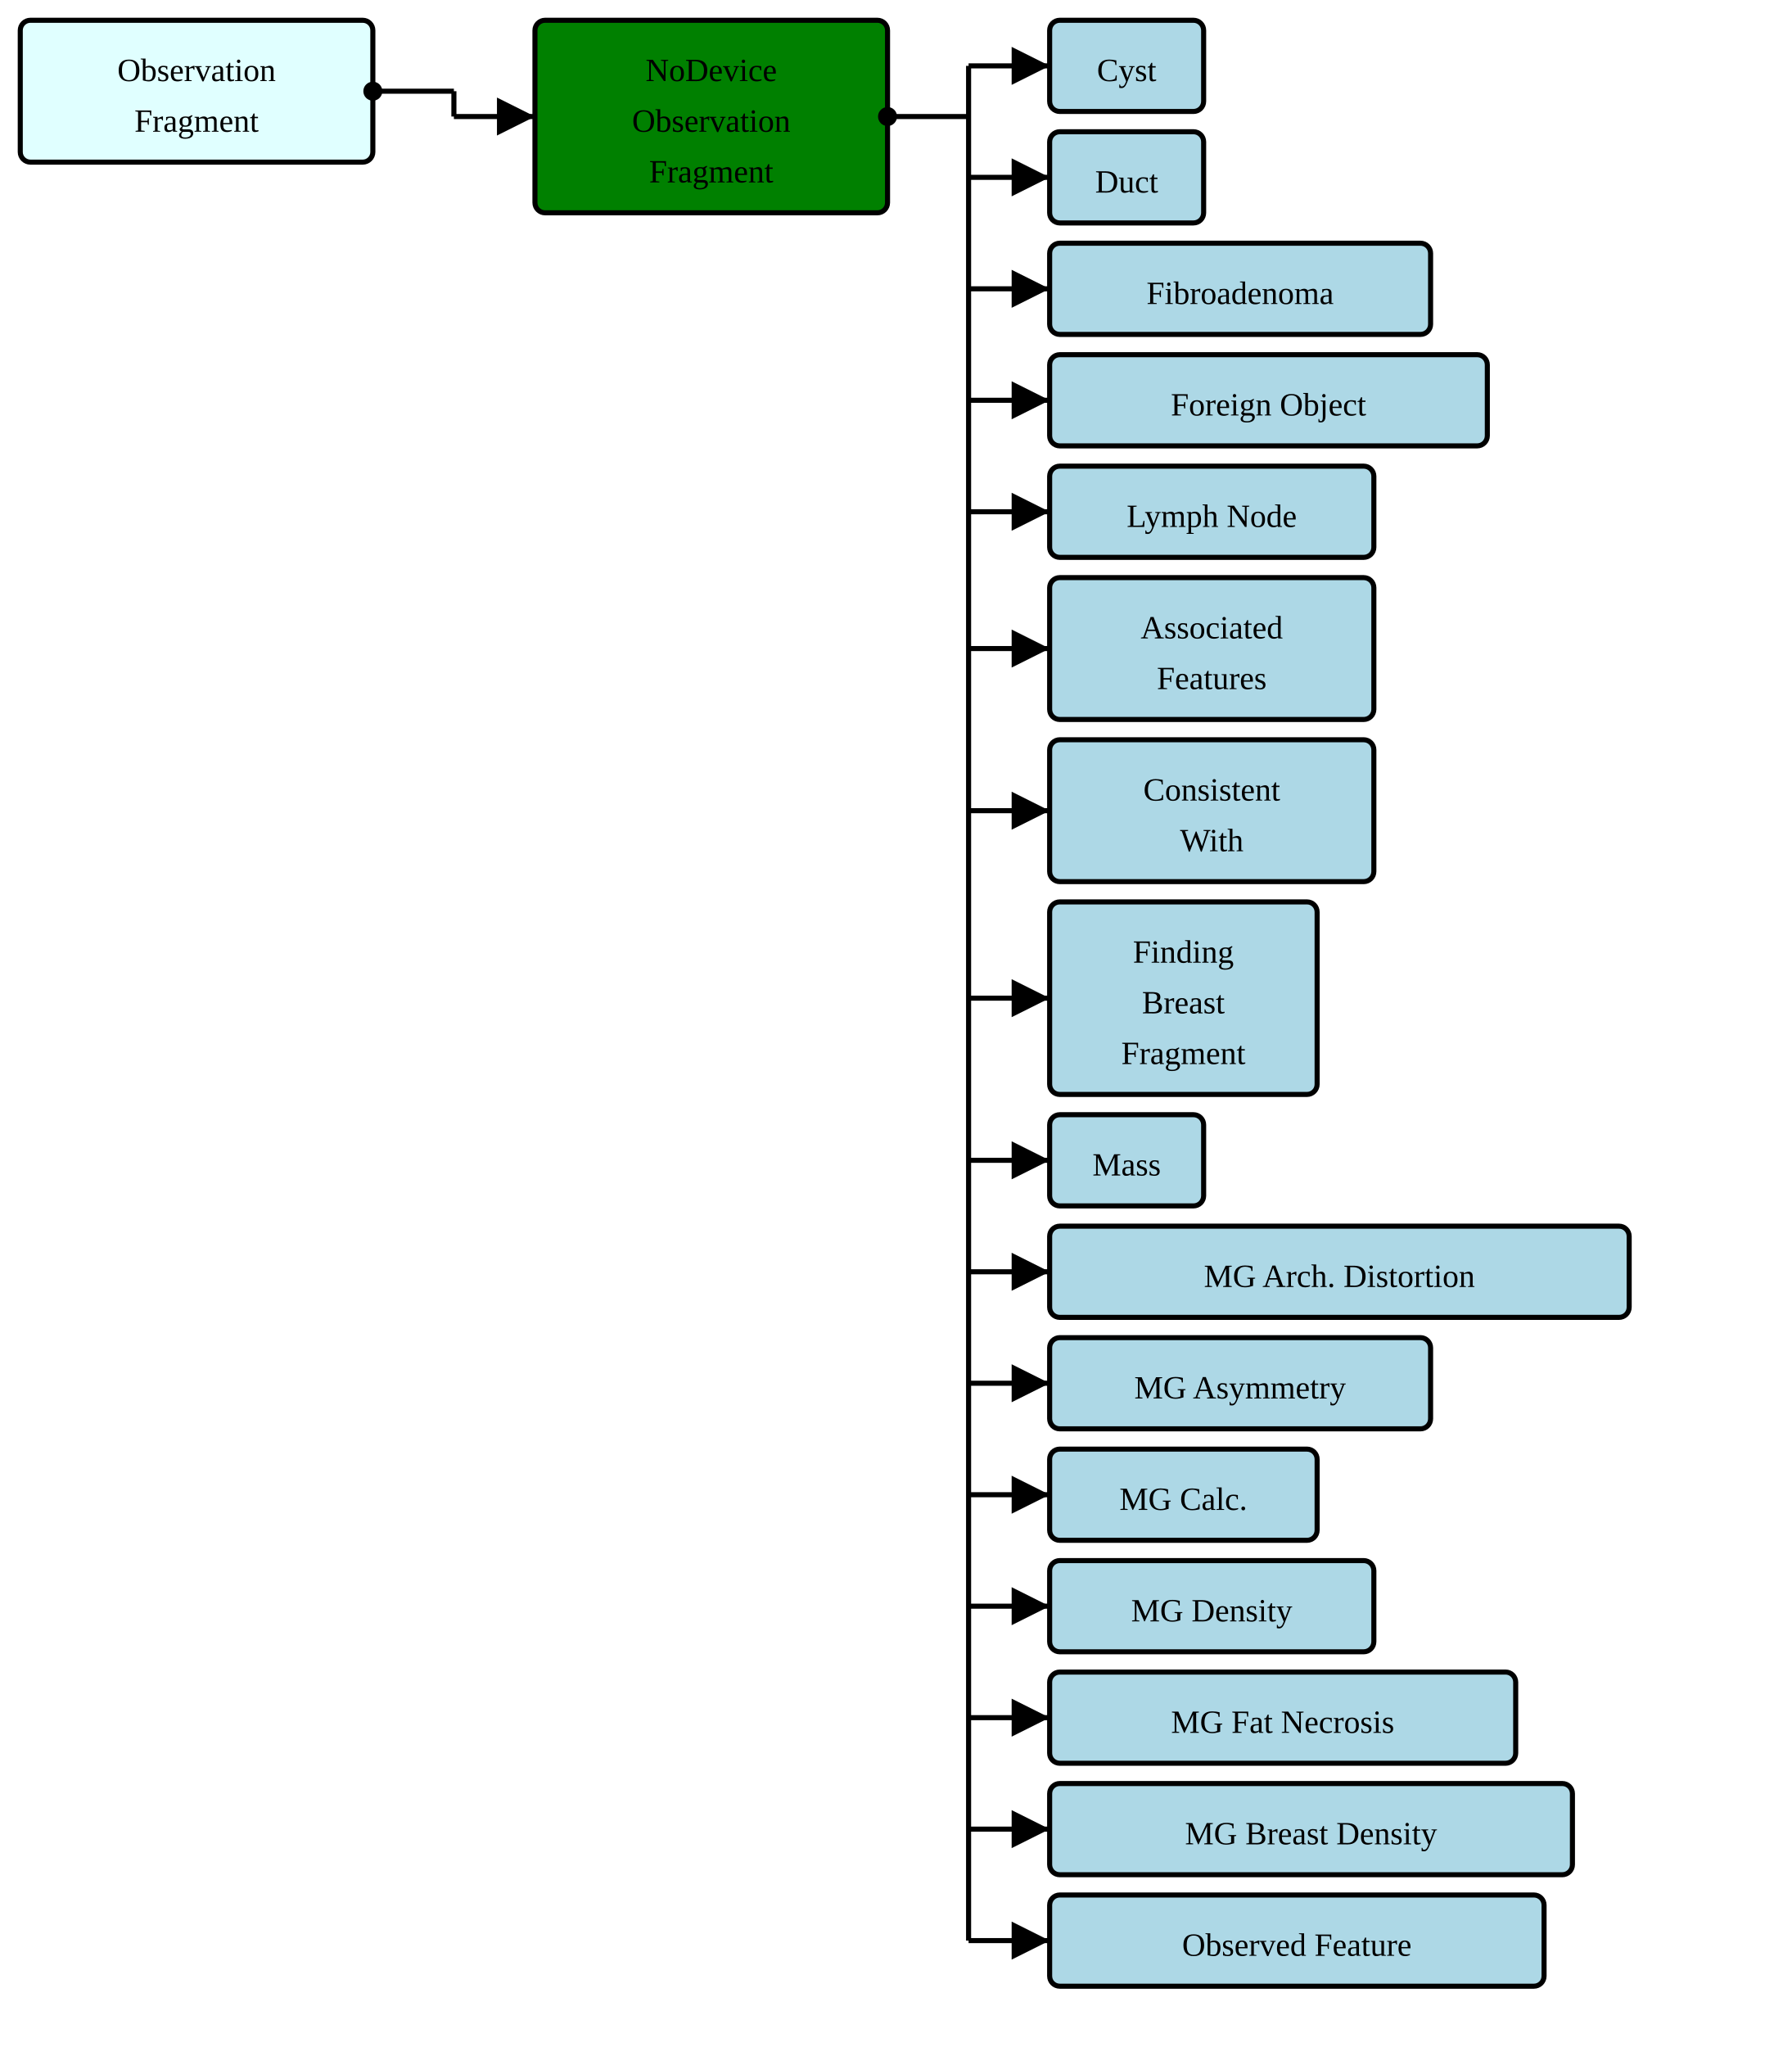
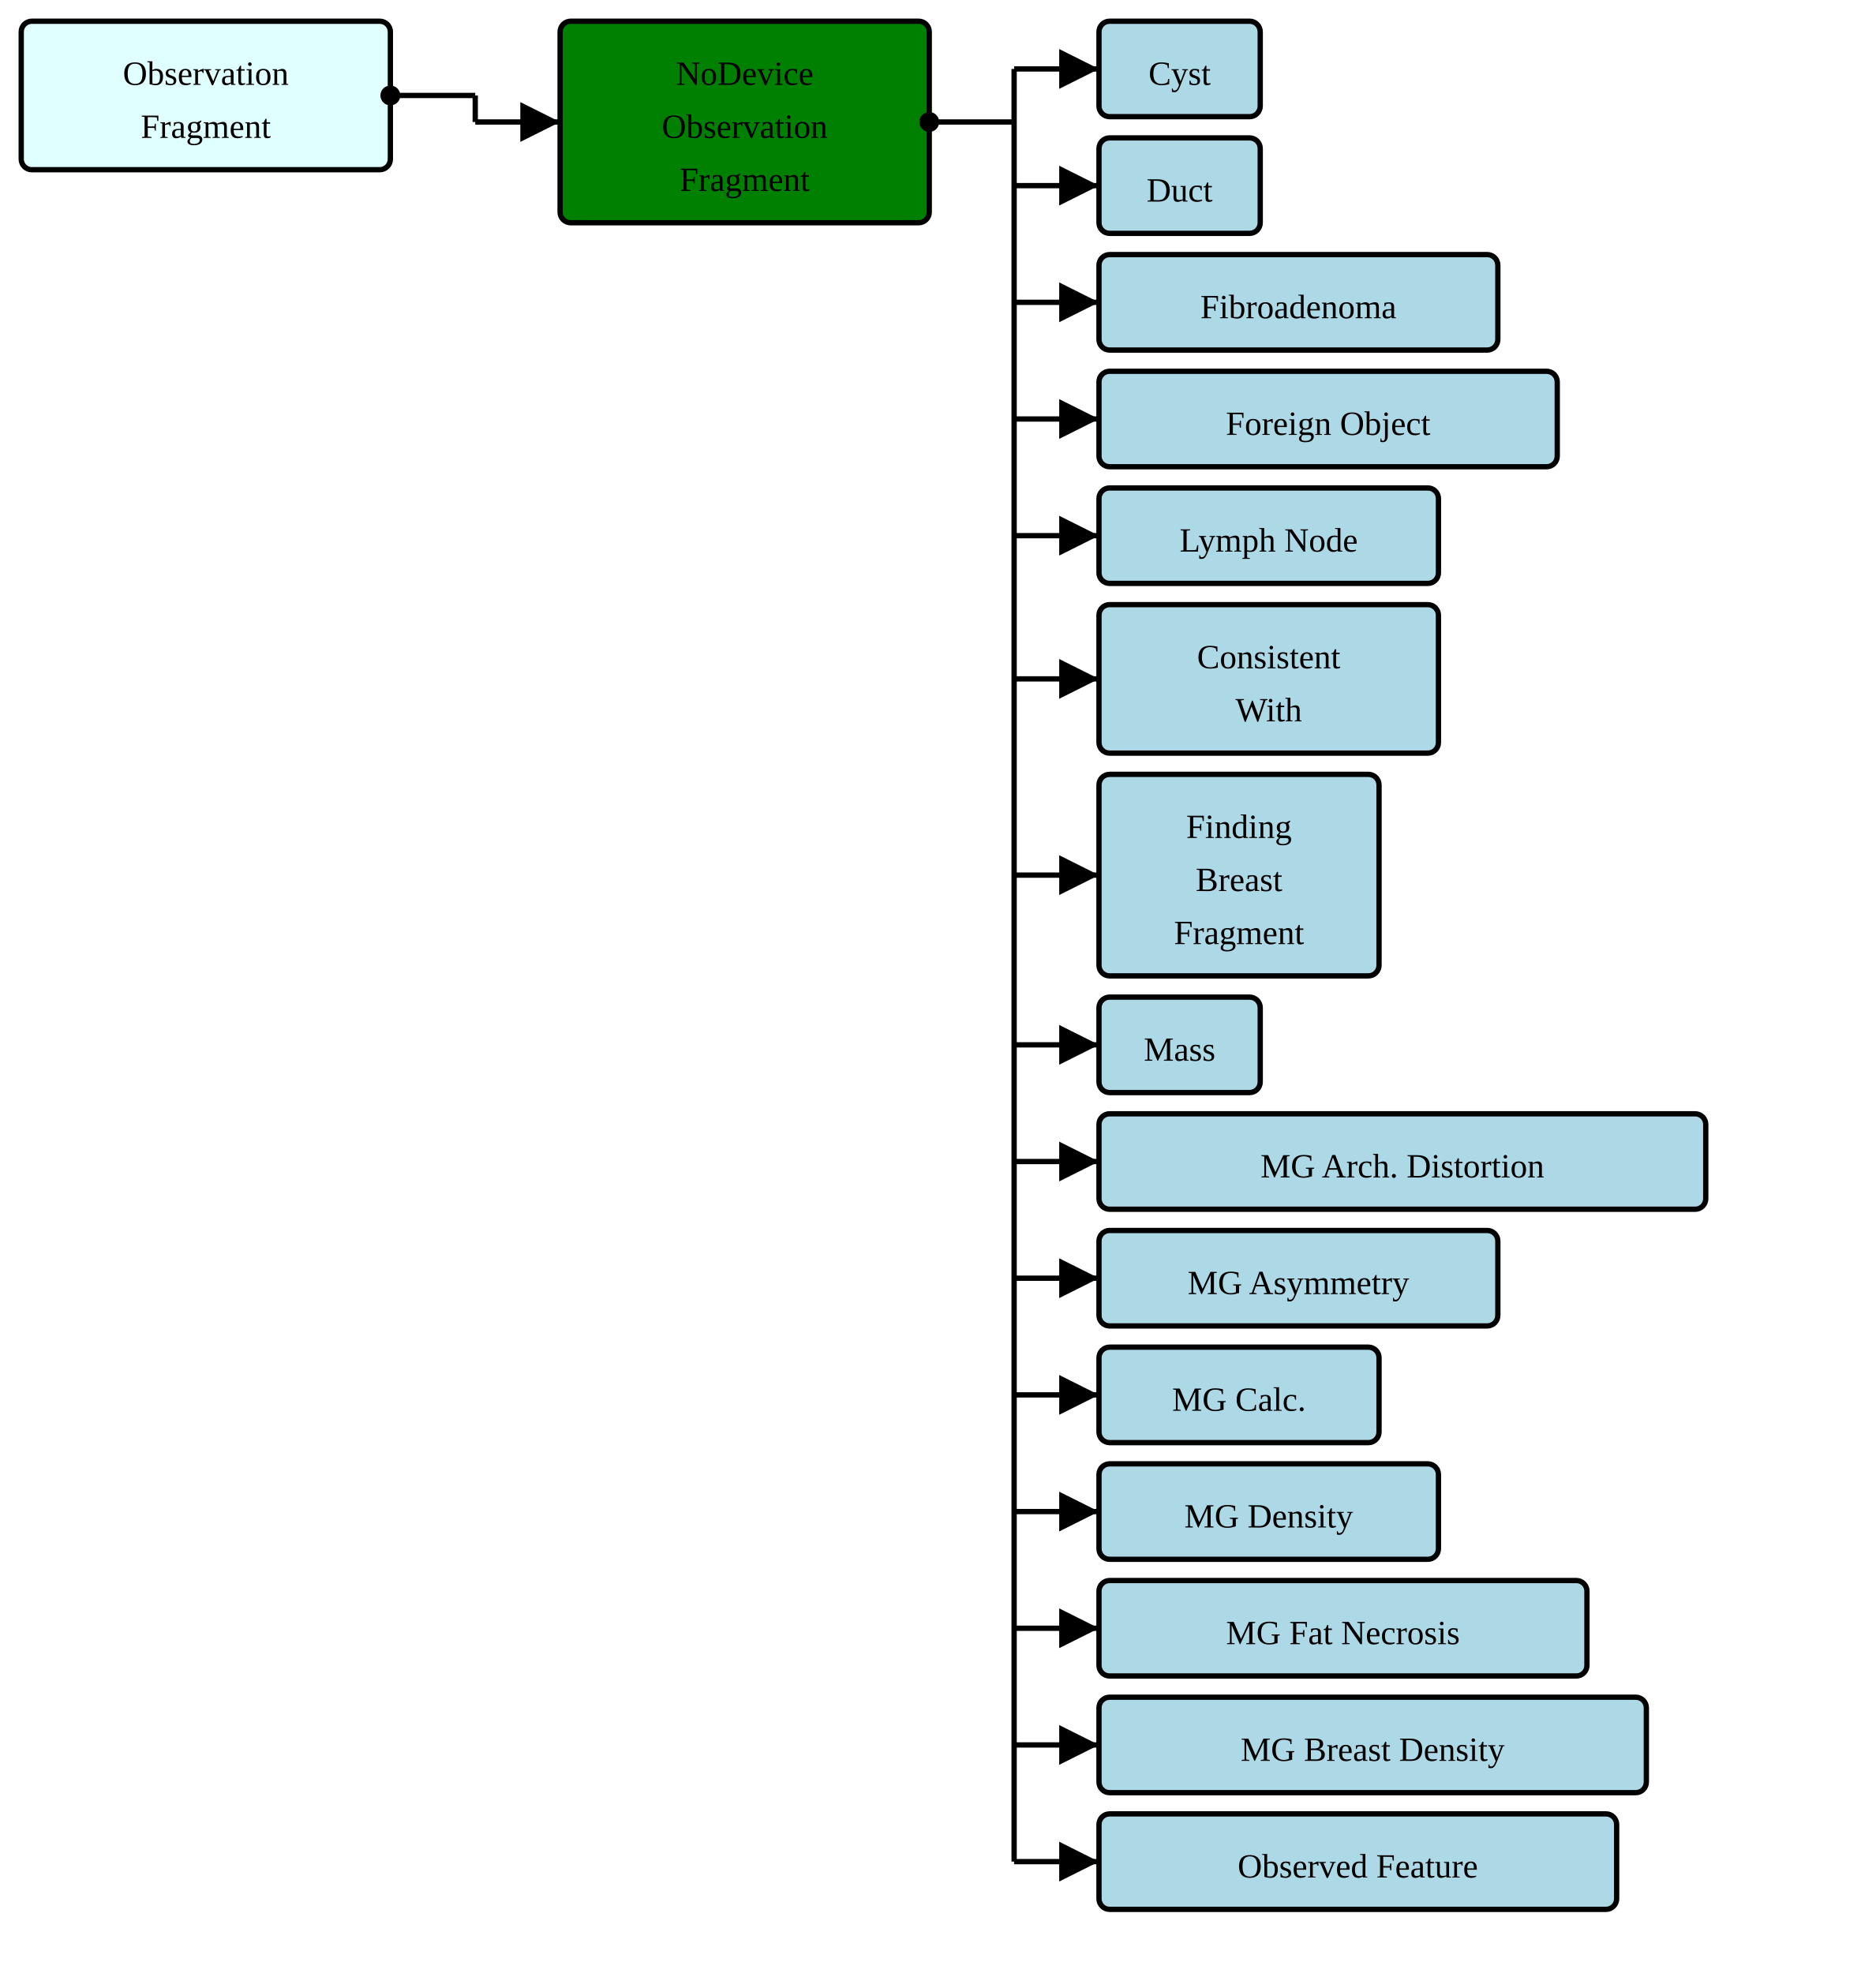
- <svg xmlns="http://www.w3.org/2000/svg" version="1.1" width="663" height="757.5">
+ <svg xmlns="http://www.w3.org/2000/svg" version="1.1" width="663" height="697.5">
  <defs>
    <marker id="arrowStart" markerWidth="3.75" markerHeight="3.75" markerUnits="px" refX="1.875" refY="1.875">
      <circle fill="Black" stroke-width="0" cx="1.875" cy="1.875" r="1.875" />
    </marker>
    <marker id="arrowEnd" markerWidth="7.5" markerHeight="7.5" markerUnits="px" refX="7.5" refY="3.75">
      <polygon fill="Black" stroke-width="0" points="0 0 7.5 3.75 0 7.5" />
    </marker>
  </defs>
  <g>
    <g transform="translate(7.5 7.5)">
      <rect fill="LightCyan" stroke="Black" stroke-width="1.875" x="0" y="0" width="130.5" height="52.5" rx="3.75" ry="3.75" />
      <a href="./StructureDefinition-BreastRadObservationFragment.html" target="_top">
        <text x="65.25" y="22.5" text-anchor="middle">Observation</text>
      </a>
      <a href="./StructureDefinition-BreastRadObservationFragment.html" target="_top">
        <text x="65.25" y="41.25" text-anchor="middle">Fragment</text>
      </a>
    </g>
    <line stroke="Black" stroke-width="1.875" marker-end="url(#arrowEnd)" x1="168" y1="43.125" x2="198" y2="43.125" />
    <line stroke="Black" stroke-width="1.875" marker-start="url(#arrowStart)" x1="138" y1="33.75" x2="168" y2="33.75" />
    <line stroke="Black" stroke-width="1.875" x1="168" y1="33.75" x2="168" y2="43.125" />
  </g>
  <g>
    <g transform="translate(198 7.5)">
      <rect fill="Green" stroke="Black" stroke-width="1.875" x="0" y="0" width="130.5" height="71.25" rx="3.75" ry="3.75" />
      <text x="65.25" y="22.5" text-anchor="middle">NoDevice</text>
      <text x="65.25" y="41.25" text-anchor="middle">Observation</text>
      <text x="65.25" y="60" text-anchor="middle">Fragment</text>
    </g>
    <line stroke="Black" stroke-width="1.875" marker-end="url(#arrowEnd)" x1="358.5" y1="24.375" x2="388.5" y2="24.375" />
    <line stroke="Black" stroke-width="1.875" marker-end="url(#arrowEnd)" x1="358.5" y1="65.625" x2="388.5" y2="65.625" />
    <line stroke="Black" stroke-width="1.875" marker-end="url(#arrowEnd)" x1="358.5" y1="106.875" x2="388.5" y2="106.875" />
    <line stroke="Black" stroke-width="1.875" marker-end="url(#arrowEnd)" x1="358.5" y1="148.125" x2="388.5" y2="148.125" />
    <line stroke="Black" stroke-width="1.875" marker-end="url(#arrowEnd)" x1="358.5" y1="189.375" x2="388.5" y2="189.375" />
    <line stroke="Black" stroke-width="1.875" marker-end="url(#arrowEnd)" x1="358.5" y1="240" x2="388.5" y2="240" />
-     <line stroke="Black" stroke-width="1.875" marker-end="url(#arrowEnd)" x1="358.5" y1="300" x2="388.5" y2="300" />
+     <line stroke="Black" stroke-width="1.875" marker-end="url(#arrowEnd)" x1="358.5" y1="309.375" x2="388.5" y2="309.375" />
    <line stroke="Black" stroke-width="1.875" marker-end="url(#arrowEnd)" x1="358.5" y1="369.375" x2="388.5" y2="369.375" />
-     <line stroke="Black" stroke-width="1.875" marker-end="url(#arrowEnd)" x1="358.5" y1="429.375" x2="388.5" y2="429.375" />
-     <line stroke="Black" stroke-width="1.875" marker-end="url(#arrowEnd)" x1="358.5" y1="470.625" x2="388.5" y2="470.625" />
-     <line stroke="Black" stroke-width="1.875" marker-end="url(#arrowEnd)" x1="358.5" y1="511.875" x2="388.5" y2="511.875" />
-     <line stroke="Black" stroke-width="1.875" marker-end="url(#arrowEnd)" x1="358.5" y1="553.125" x2="388.5" y2="553.125" />
-     <line stroke="Black" stroke-width="1.875" marker-end="url(#arrowEnd)" x1="358.5" y1="594.375" x2="388.5" y2="594.375" />
-     <line stroke="Black" stroke-width="1.875" marker-end="url(#arrowEnd)" x1="358.5" y1="635.625" x2="388.5" y2="635.625" />
-     <line stroke="Black" stroke-width="1.875" marker-end="url(#arrowEnd)" x1="358.5" y1="676.875" x2="388.5" y2="676.875" />
-     <line stroke="Black" stroke-width="1.875" marker-end="url(#arrowEnd)" x1="358.5" y1="718.125" x2="388.5" y2="718.125" />
+     <line stroke="Black" stroke-width="1.875" marker-end="url(#arrowEnd)" x1="358.5" y1="410.625" x2="388.5" y2="410.625" />
+     <line stroke="Black" stroke-width="1.875" marker-end="url(#arrowEnd)" x1="358.5" y1="451.875" x2="388.5" y2="451.875" />
+     <line stroke="Black" stroke-width="1.875" marker-end="url(#arrowEnd)" x1="358.5" y1="493.125" x2="388.5" y2="493.125" />
+     <line stroke="Black" stroke-width="1.875" marker-end="url(#arrowEnd)" x1="358.5" y1="534.375" x2="388.5" y2="534.375" />
+     <line stroke="Black" stroke-width="1.875" marker-end="url(#arrowEnd)" x1="358.5" y1="575.625" x2="388.5" y2="575.625" />
+     <line stroke="Black" stroke-width="1.875" marker-end="url(#arrowEnd)" x1="358.5" y1="616.875" x2="388.5" y2="616.875" />
+     <line stroke="Black" stroke-width="1.875" marker-end="url(#arrowEnd)" x1="358.5" y1="658.125" x2="388.5" y2="658.125" />
    <line stroke="Black" stroke-width="1.875" marker-start="url(#arrowStart)" x1="328.5" y1="43.125" x2="358.5" y2="43.125" />
-     <line stroke="Black" stroke-width="1.875" x1="358.5" y1="24.375" x2="358.5" y2="718.125" />
+     <line stroke="Black" stroke-width="1.875" x1="358.5" y1="24.375" x2="358.5" y2="658.125" />
  </g>
  <g>
    <g transform="translate(388.5 7.5)">
      <rect fill="LightBlue" stroke="Black" stroke-width="1.875" x="0" y="0" width="57" height="33.75" rx="3.75" ry="3.75" />
      <a href="./StructureDefinition-AbnormalityCyst.html" target="_top">
        <text x="28.5" y="22.5" text-anchor="middle">Cyst</text>
      </a>
    </g>
    <g transform="translate(388.5 48.75)">
      <rect fill="LightBlue" stroke="Black" stroke-width="1.875" x="0" y="0" width="57" height="33.75" rx="3.75" ry="3.75" />
      <a href="./StructureDefinition-AbnormalityDuct.html" target="_top">
        <text x="28.5" y="22.5" text-anchor="middle">Duct</text>
      </a>
    </g>
    <g transform="translate(388.5 90)">
      <rect fill="LightBlue" stroke="Black" stroke-width="1.875" x="0" y="0" width="141" height="33.75" rx="3.75" ry="3.75" />
      <a href="./StructureDefinition-AbnormalityFibroadenoma.html" target="_top">
        <text x="70.5" y="22.5" text-anchor="middle">Fibroadenoma</text>
      </a>
    </g>
    <g transform="translate(388.5 131.25)">
      <rect fill="LightBlue" stroke="Black" stroke-width="1.875" x="0" y="0" width="162" height="33.75" rx="3.75" ry="3.75" />
      <a href="./StructureDefinition-AbnormalityForeignObject.html" target="_top">
        <text x="81" y="22.5" text-anchor="middle">Foreign Object</text>
      </a>
    </g>
    <g transform="translate(388.5 172.5)">
      <rect fill="LightBlue" stroke="Black" stroke-width="1.875" x="0" y="0" width="120" height="33.75" rx="3.75" ry="3.75" />
      <a href="./StructureDefinition-AbnormalityLymphNode.html" target="_top">
        <text x="60" y="22.5" text-anchor="middle">Lymph Node</text>
      </a>
    </g>
    <g transform="translate(388.5 213.75)">
      <rect fill="LightBlue" stroke="Black" stroke-width="1.875" x="0" y="0" width="120" height="52.5" rx="3.75" ry="3.75" />
-       <a href="./StructureDefinition-AssociatedFeatures.html" target="_top">
-         <text x="60" y="22.5" text-anchor="middle">Associated</text>
-       </a>
-       <a href="./StructureDefinition-AssociatedFeatures.html" target="_top">
-         <text x="60" y="41.25" text-anchor="middle">Features</text>
-       </a>
-     </g>
-     <g transform="translate(388.5 273.75)">
-       <rect fill="LightBlue" stroke="Black" stroke-width="1.875" x="0" y="0" width="120" height="52.5" rx="3.75" ry="3.75" />
      <a href="./StructureDefinition-ConsistentWith.html" target="_top">
        <text x="60" y="22.5" text-anchor="middle">Consistent</text>
      </a>
      <a href="./StructureDefinition-ConsistentWith.html" target="_top">
        <text x="60" y="41.25" text-anchor="middle">With</text>
      </a>
    </g>
-     <g transform="translate(388.5 333.75)">
+     <g transform="translate(388.5 273.75)">
      <rect fill="LightBlue" stroke="Black" stroke-width="1.875" x="0" y="0" width="99" height="71.25" rx="3.75" ry="3.75" />
      <a href="./StructureDefinition-FindingBreastFragment.html" target="_top">
        <text x="49.5" y="22.5" text-anchor="middle">Finding</text>
      </a>
      <a href="./StructureDefinition-FindingBreastFragment.html" target="_top">
        <text x="49.5" y="41.25" text-anchor="middle">Breast</text>
      </a>
      <a href="./StructureDefinition-FindingBreastFragment.html" target="_top">
        <text x="49.5" y="60" text-anchor="middle">Fragment</text>
      </a>
    </g>
-     <g transform="translate(388.5 412.5)">
+     <g transform="translate(388.5 352.5)">
      <rect fill="LightBlue" stroke="Black" stroke-width="1.875" x="0" y="0" width="57" height="33.75" rx="3.75" ry="3.75" />
      <a href="./StructureDefinition-Mass.html" target="_top">
        <text x="28.5" y="22.5" text-anchor="middle">Mass</text>
      </a>
    </g>
-     <g transform="translate(388.5 453.75)">
+     <g transform="translate(388.5 393.75)">
      <rect fill="LightBlue" stroke="Black" stroke-width="1.875" x="0" y="0" width="214.5" height="33.75" rx="3.75" ry="3.75" />
      <a href="./StructureDefinition-MGAbnormalityArchitecturalDistortion.html" target="_top">
        <text x="107.25" y="22.5" text-anchor="middle">MG Arch. Distortion</text>
      </a>
    </g>
-     <g transform="translate(388.5 495)">
+     <g transform="translate(388.5 435)">
      <rect fill="LightBlue" stroke="Black" stroke-width="1.875" x="0" y="0" width="141" height="33.75" rx="3.75" ry="3.75" />
      <a href="./StructureDefinition-MGAbnormalityAsymmetry.html" target="_top">
        <text x="70.5" y="22.5" text-anchor="middle">MG Asymmetry</text>
      </a>
    </g>
-     <g transform="translate(388.5 536.25)">
+     <g transform="translate(388.5 476.25)">
      <rect fill="LightBlue" stroke="Black" stroke-width="1.875" x="0" y="0" width="99" height="33.75" rx="3.75" ry="3.75" />
      <a href="./StructureDefinition-MGAbnormalityCalcification.html" target="_top">
        <text x="49.5" y="22.5" text-anchor="middle">MG Calc.</text>
      </a>
    </g>
-     <g transform="translate(388.5 577.5)">
+     <g transform="translate(388.5 517.5)">
      <rect fill="LightBlue" stroke="Black" stroke-width="1.875" x="0" y="0" width="120" height="33.75" rx="3.75" ry="3.75" />
      <a href="./StructureDefinition-MGAbnormalityDensity.html" target="_top">
        <text x="60" y="22.5" text-anchor="middle">MG Density</text>
      </a>
    </g>
-     <g transform="translate(388.5 618.75)">
+     <g transform="translate(388.5 558.75)">
      <rect fill="LightBlue" stroke="Black" stroke-width="1.875" x="0" y="0" width="172.5" height="33.75" rx="3.75" ry="3.75" />
      <a href="./StructureDefinition-MGAbnormalityFatNecrosis.html" target="_top">
        <text x="86.25" y="22.5" text-anchor="middle">MG Fat Necrosis</text>
      </a>
    </g>
-     <g transform="translate(388.5 660)">
+     <g transform="translate(388.5 600)">
      <rect fill="LightBlue" stroke="Black" stroke-width="1.875" x="0" y="0" width="193.5" height="33.75" rx="3.75" ry="3.75" />
      <a href="./StructureDefinition-MGBreastDensity.html" target="_top">
        <text x="96.75" y="22.5" text-anchor="middle">MG Breast Density</text>
      </a>
    </g>
-     <g transform="translate(388.5 701.25)">
+     <g transform="translate(388.5 641.25)">
      <rect fill="LightBlue" stroke="Black" stroke-width="1.875" x="0" y="0" width="183" height="33.75" rx="3.75" ry="3.75" />
      <a href="./StructureDefinition-ObservedFeature.html" target="_top">
        <text x="91.5" y="22.5" text-anchor="middle">Observed Feature</text>
      </a>
    </g>
  </g>
</svg>
